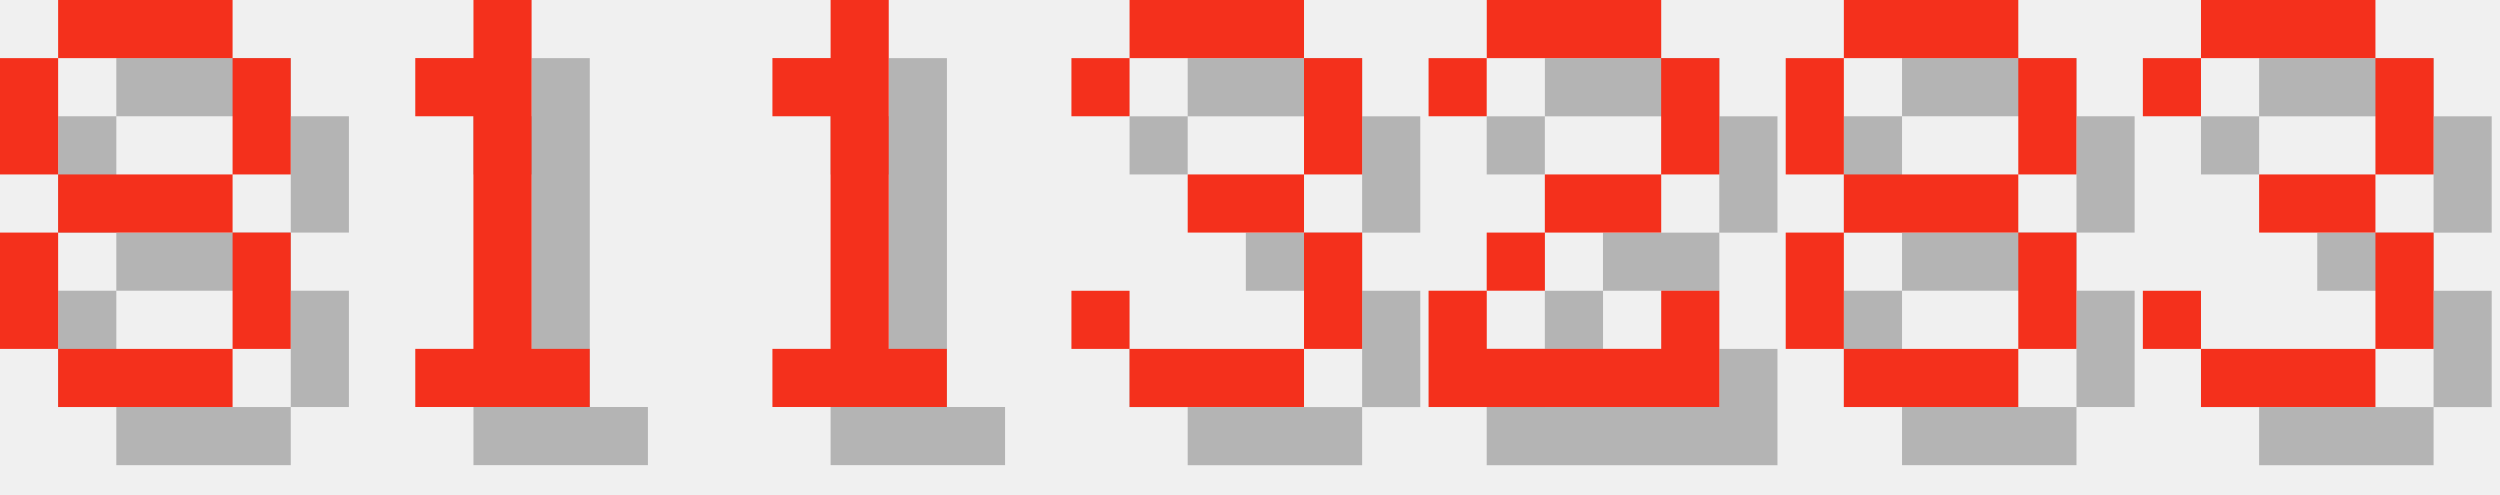
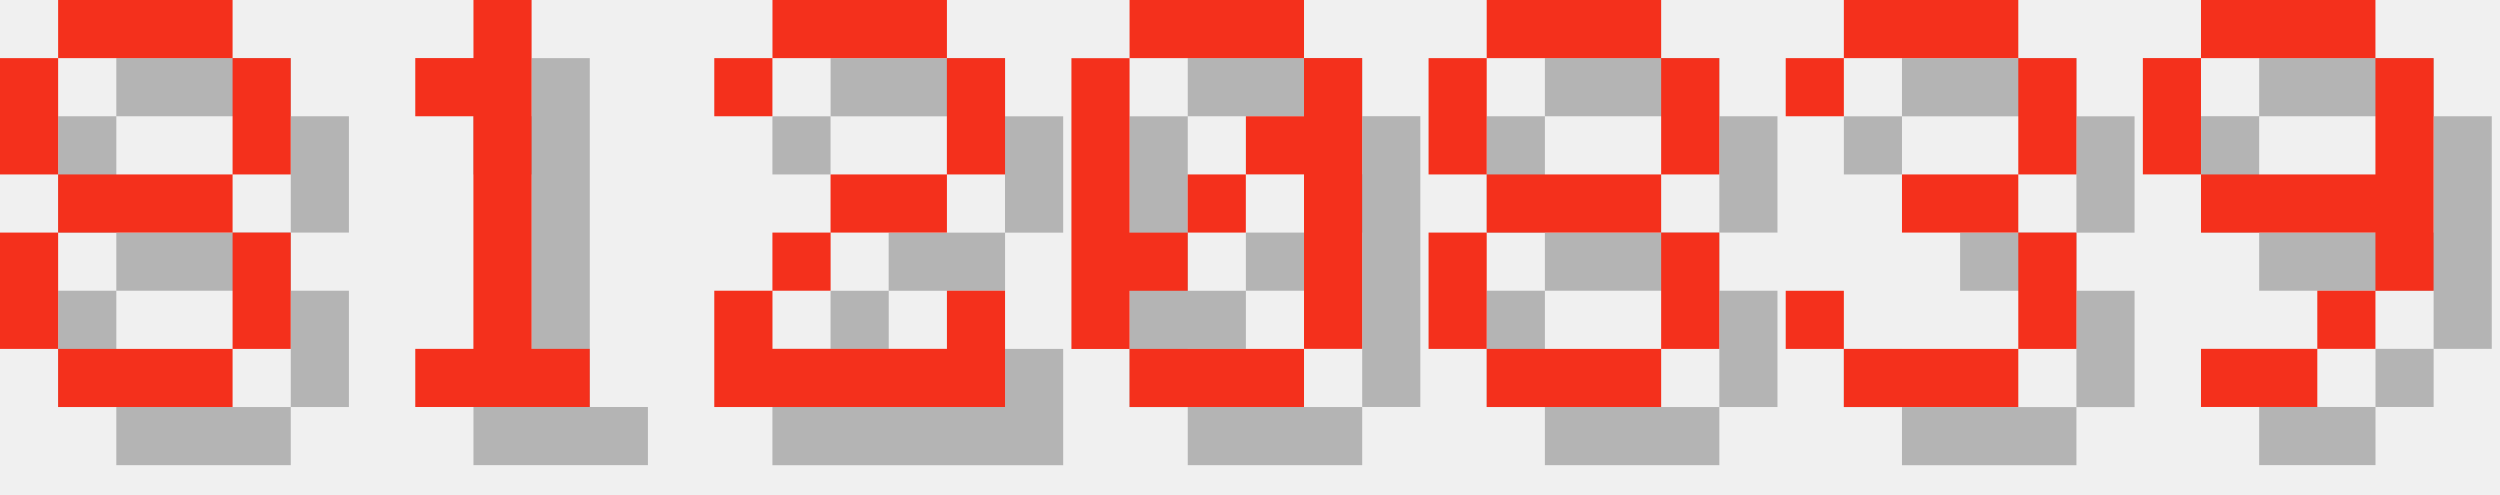
<svg xmlns="http://www.w3.org/2000/svg" version="1.1" width="182.0" height="36">
  <style>
        .text-foreground {
            fill: #F4301C;
        }
        .text-shadow {
            fill: #000000;
            fill-opacity: 0.25;
        }
    </style>
  <g class="digit" id="digit_8" transform="translate(0.0, 0), scale(4)">
    <path id="digit_8_shadow" class="text-shadow" d="m2.117 1.058v1.058h3.175v-1.058h-3.175zm3.175 1.058v2.117h1.058v-2.117h-1.058zm0 2.117h-3.175v1.058h3.175v-1.058zm0 1.058v2.117h1.058v-2.117h-1.058zm0 2.117h-3.175v1.058h3.175v-1.058zm-3.175 0v-2.117h-1.058v2.117h1.058zm0-3.175v-2.117h-1.058v2.117h1.058z" fill-opacity=".5" style="paint-order:stroke fill markers" />
    <path id="digit_8_fg" class="text-foreground" d="m1.058 0v1.058h3.175v-1.058h-3.175zm3.175 1.058v2.117h1.058v-2.117h-1.058zm0 2.117h-3.175v1.058h3.175v-1.058zm0 1.058v2.117h1.058v-2.117h-1.058zm0 2.117h-3.175v1.058h3.175v-1.058zm-3.175 0v-2.117h-1.058v2.117h1.058zm0-3.175v-2.117h-1.058v2.117h1.058z" fill="#fff" style="paint-order:stroke fill markers" />
  </g>
  <g class="digit" id="digit_1" transform="translate(26.0, 0), scale(4)">
    <path id="digit_1_shadow" class="text-shadow" d="m2.117 2.117v1.058h1.058v4.233h-1.058v1.058h3.175v-1.058h-1.058v-6.35h-1.058v1.058h-1.058z" fill-opacity=".5" style="paint-order:stroke fill markers" />
    <path id="digit_1_fg" class="text-foreground" d="m1.058 1.058v1.058h1.058v4.233h-1.058v1.058h3.175v-1.058h-1.058v-6.35h-1.058v1.058h-1.058z" fill="#fff" style="paint-order:stroke fill markers" />
  </g>
-   <g class="digit" id="digit_1" transform="translate(52.0, 0), scale(4)">
-     <path id="digit_1_shadow" class="text-shadow" d="m2.117 2.117v1.058h1.058v4.233h-1.058v1.058h3.175v-1.058h-1.058v-6.35h-1.058v1.058h-1.058z" fill-opacity=".5" style="paint-order:stroke fill markers" />
-     <path id="digit_1_fg" class="text-foreground" d="m1.058 1.058v1.058h1.058v4.233h-1.058v1.058h3.175v-1.058h-1.058v-6.35h-1.058v1.058h-1.058z" fill="#fff" style="paint-order:stroke fill markers" />
+   <g class="digit" id="digit_2" transform="translate(52.0, 0), scale(4)">
+     <path id="digit_2_shadow" class="text-shadow" d="m1.058 2.117v1.058h1.058v-1.058h3.175v2.117h-2.117v1.058h-1.058v1.058h-1.058v2.117h5.292v-2.117h-1.058v1.058h-3.175v-1.058h1.058v-1.058h2.117v-1.058h1.058v-2.117h-1.058v-1.058h-3.175v1.058h-1.058z" fill-opacity=".5" style="paint-order:stroke fill markers" />
+     <path id="digit_2_fg" class="text-foreground" d="m0 1.058v1.058h1.058v-1.058h3.175v2.117h-2.117v1.058h-1.058v1.058h-1.058v2.117h5.292v-2.117h-1.058v1.058h-3.175v-1.058h1.058v-1.058h2.117v-1.058h1.058v-2.117h-1.058v-1.058h-3.175v1.058h-1.058z" fill="#fff" style="paint-order:stroke fill markers" />
  </g>
-   <g class="digit" id="digit_3" transform="translate(78.0, 0), scale(4)">
+   <g class="digit" id="digit_0" transform="translate(78.0, 0), scale(4)">
+     <path id="digit_0_shadow" class="text-shadow" d="m2.117 1.058v1.058h3.175v-1.058h-3.175zm3.175 1.058v1.058h-1.058v1.058h1.058v3.175h1.058v-5.292h-1.058zm0 5.292h-3.175v1.058h3.175v-1.058zm-3.175 0v-1.058h1.058v-1.058h-1.058v-3.175h-1.058v5.292h1.058zm1.058-2.117h1.058v-1.058h-1.058v1.058z" fill-opacity=".5" style="paint-order:stroke fill markers" />
+     <path id="digit_0_fg" class="text-foreground" d="m1.058 0v1.058h3.175v-1.058h-3.175zm3.175 1.058v1.058h-1.058v1.058h1.058v3.175h1.058v-5.292h-1.058zm0 5.292h-3.175v1.058h3.175v-1.058zm-3.175 0v-1.058h1.058v-1.058h-1.058v-3.175h-1.058v5.292h1.058zm1.058-2.117h1.058v-1.058h-1.058v1.058z" fill="#fff" style="paint-order:stroke fill markers" />
+   </g>
+   <g class="digit" id="digit_8" transform="translate(104.0, 0), scale(4)">
+     <path id="digit_8_shadow" class="text-shadow" d="m2.117 1.058v1.058h3.175v-1.058h-3.175zm3.175 1.058v2.117h1.058v-2.117h-1.058zm0 2.117h-3.175v1.058h3.175v-1.058zm0 1.058v2.117h1.058v-2.117h-1.058zm0 2.117h-3.175v1.058h3.175v-1.058zm-3.175 0v-2.117h-1.058v2.117h1.058zm0-3.175v-2.117h-1.058v2.117h1.058z" fill-opacity=".5" style="paint-order:stroke fill markers" />
+     <path id="digit_8_fg" class="text-foreground" d="m1.058 0v1.058h3.175v-1.058h-3.175zm3.175 1.058v2.117h1.058v-2.117h-1.058zm0 2.117h-3.175v1.058h3.175v-1.058zm0 1.058v2.117h1.058v-2.117h-1.058zm0 2.117h-3.175v1.058h3.175v-1.058zm-3.175 0v-2.117h-1.058v2.117h1.058zm0-3.175v-2.117h-1.058v2.117h1.058z" fill="#fff" style="paint-order:stroke fill markers" />
+   </g>
+   <g class="digit" id="digit_3" transform="translate(130.0, 0), scale(4)">
    <path id="digit_3_shadow" class="text-shadow" d="m1.058 2.117v1.058h1.058v-1.058h3.175v2.117h-2.117v1.058h2.117v2.117h-3.175v-1.058h-1.058v1.058h1.058v1.058h3.175v-1.058h1.058v-2.117h-1.058v-1.058h1.058v-2.117h-1.058v-1.058h-3.175v1.058h-1.058z" fill-opacity=".5" style="paint-order:stroke fill markers" />
    <path id="digit_3_fg" class="text-foreground" d="m0 1.058v1.058h1.058v-1.058h3.175v2.117h-2.117v1.058h2.117v2.117h-3.175v-1.058h-1.058v1.058h1.058v1.058h3.175v-1.058h1.058v-2.117h-1.058v-1.058h1.058v-2.117h-1.058v-1.058h-3.175v1.058h-1.058z" fill="#fff" style="paint-order:stroke fill markers" />
  </g>
-   <g class="digit" id="digit_2" transform="translate(104.0, 0), scale(4)">
-     <path id="digit_2_shadow" class="text-shadow" d="m1.058 2.117v1.058h1.058v-1.058h3.175v2.117h-2.117v1.058h-1.058v1.058h-1.058v2.117h5.292v-2.117h-1.058v1.058h-3.175v-1.058h1.058v-1.058h2.117v-1.058h1.058v-2.117h-1.058v-1.058h-3.175v1.058h-1.058z" fill-opacity=".5" style="paint-order:stroke fill markers" />
-     <path id="digit_2_fg" class="text-foreground" d="m0 1.058v1.058h1.058v-1.058h3.175v2.117h-2.117v1.058h-1.058v1.058h-1.058v2.117h5.292v-2.117h-1.058v1.058h-3.175v-1.058h1.058v-1.058h2.117v-1.058h1.058v-2.117h-1.058v-1.058h-3.175v1.058h-1.058z" fill="#fff" style="paint-order:stroke fill markers" />
-   </g>
-   <g class="digit" id="digit_8" transform="translate(130.0, 0), scale(4)">
-     <path id="digit_8_shadow" class="text-shadow" d="m2.117 1.058v1.058h3.175v-1.058h-3.175zm3.175 1.058v2.117h1.058v-2.117h-1.058zm0 2.117h-3.175v1.058h3.175v-1.058zm0 1.058v2.117h1.058v-2.117h-1.058zm0 2.117h-3.175v1.058h3.175v-1.058zm-3.175 0v-2.117h-1.058v2.117h1.058zm0-3.175v-2.117h-1.058v2.117h1.058z" fill-opacity=".5" style="paint-order:stroke fill markers" />
-     <path id="digit_8_fg" class="text-foreground" d="m1.058 0v1.058h3.175v-1.058h-3.175zm3.175 1.058v2.117h1.058v-2.117h-1.058zm0 2.117h-3.175v1.058h3.175v-1.058zm0 1.058v2.117h1.058v-2.117h-1.058zm0 2.117h-3.175v1.058h3.175v-1.058zm-3.175 0v-2.117h-1.058v2.117h1.058zm0-3.175v-2.117h-1.058v2.117h1.058z" fill="#fff" style="paint-order:stroke fill markers" />
-   </g>
-   <g class="digit" id="digit_3" transform="translate(156.0, 0), scale(4)">
-     <path id="digit_3_shadow" class="text-shadow" d="m1.058 2.117v1.058h1.058v-1.058h3.175v2.117h-2.117v1.058h2.117v2.117h-3.175v-1.058h-1.058v1.058h1.058v1.058h3.175v-1.058h1.058v-2.117h-1.058v-1.058h1.058v-2.117h-1.058v-1.058h-3.175v1.058h-1.058z" fill-opacity=".5" style="paint-order:stroke fill markers" />
-     <path id="digit_3_fg" class="text-foreground" d="m0 1.058v1.058h1.058v-1.058h3.175v2.117h-2.117v1.058h2.117v2.117h-3.175v-1.058h-1.058v1.058h1.058v1.058h3.175v-1.058h1.058v-2.117h-1.058v-1.058h1.058v-2.117h-1.058v-1.058h-3.175v1.058h-1.058z" fill="#fff" style="paint-order:stroke fill markers" />
+   <g class="digit" id="digit_9" transform="translate(156.0, 0), scale(4)">
+     <path id="digit_9_shadow" class="text-shadow" d="m2.117 1.058v1.058h3.175v-1.058h-3.175zm3.175 1.058v2.117h-3.175v1.058h3.175v1.058h1.058v-4.233h-1.058zm0 4.233h-1.058v1.058h1.058v-1.058zm-1.058 1.058h-2.117v1.058h2.117v-1.058zm-2.117-3.175v-2.117h-1.058v2.117h1.058z" fill-opacity=".5" style="paint-order:stroke fill markers" />
+     <path id="digit_9_fg" class="text-foreground" d="m1.058 0v1.058h3.175v-1.058h-3.175zm3.175 1.058v2.117h-3.175v1.058h3.175v1.058h1.058v-4.233h-1.058zm0 4.233h-1.058v1.058h1.058v-1.058zm-1.058 1.058h-2.117v1.058h2.117v-1.058zm-2.117-3.175v-2.117h-1.058v2.117h1.058z" fill="#fff" style="paint-order:stroke fill markers" />
  </g>
</svg>
